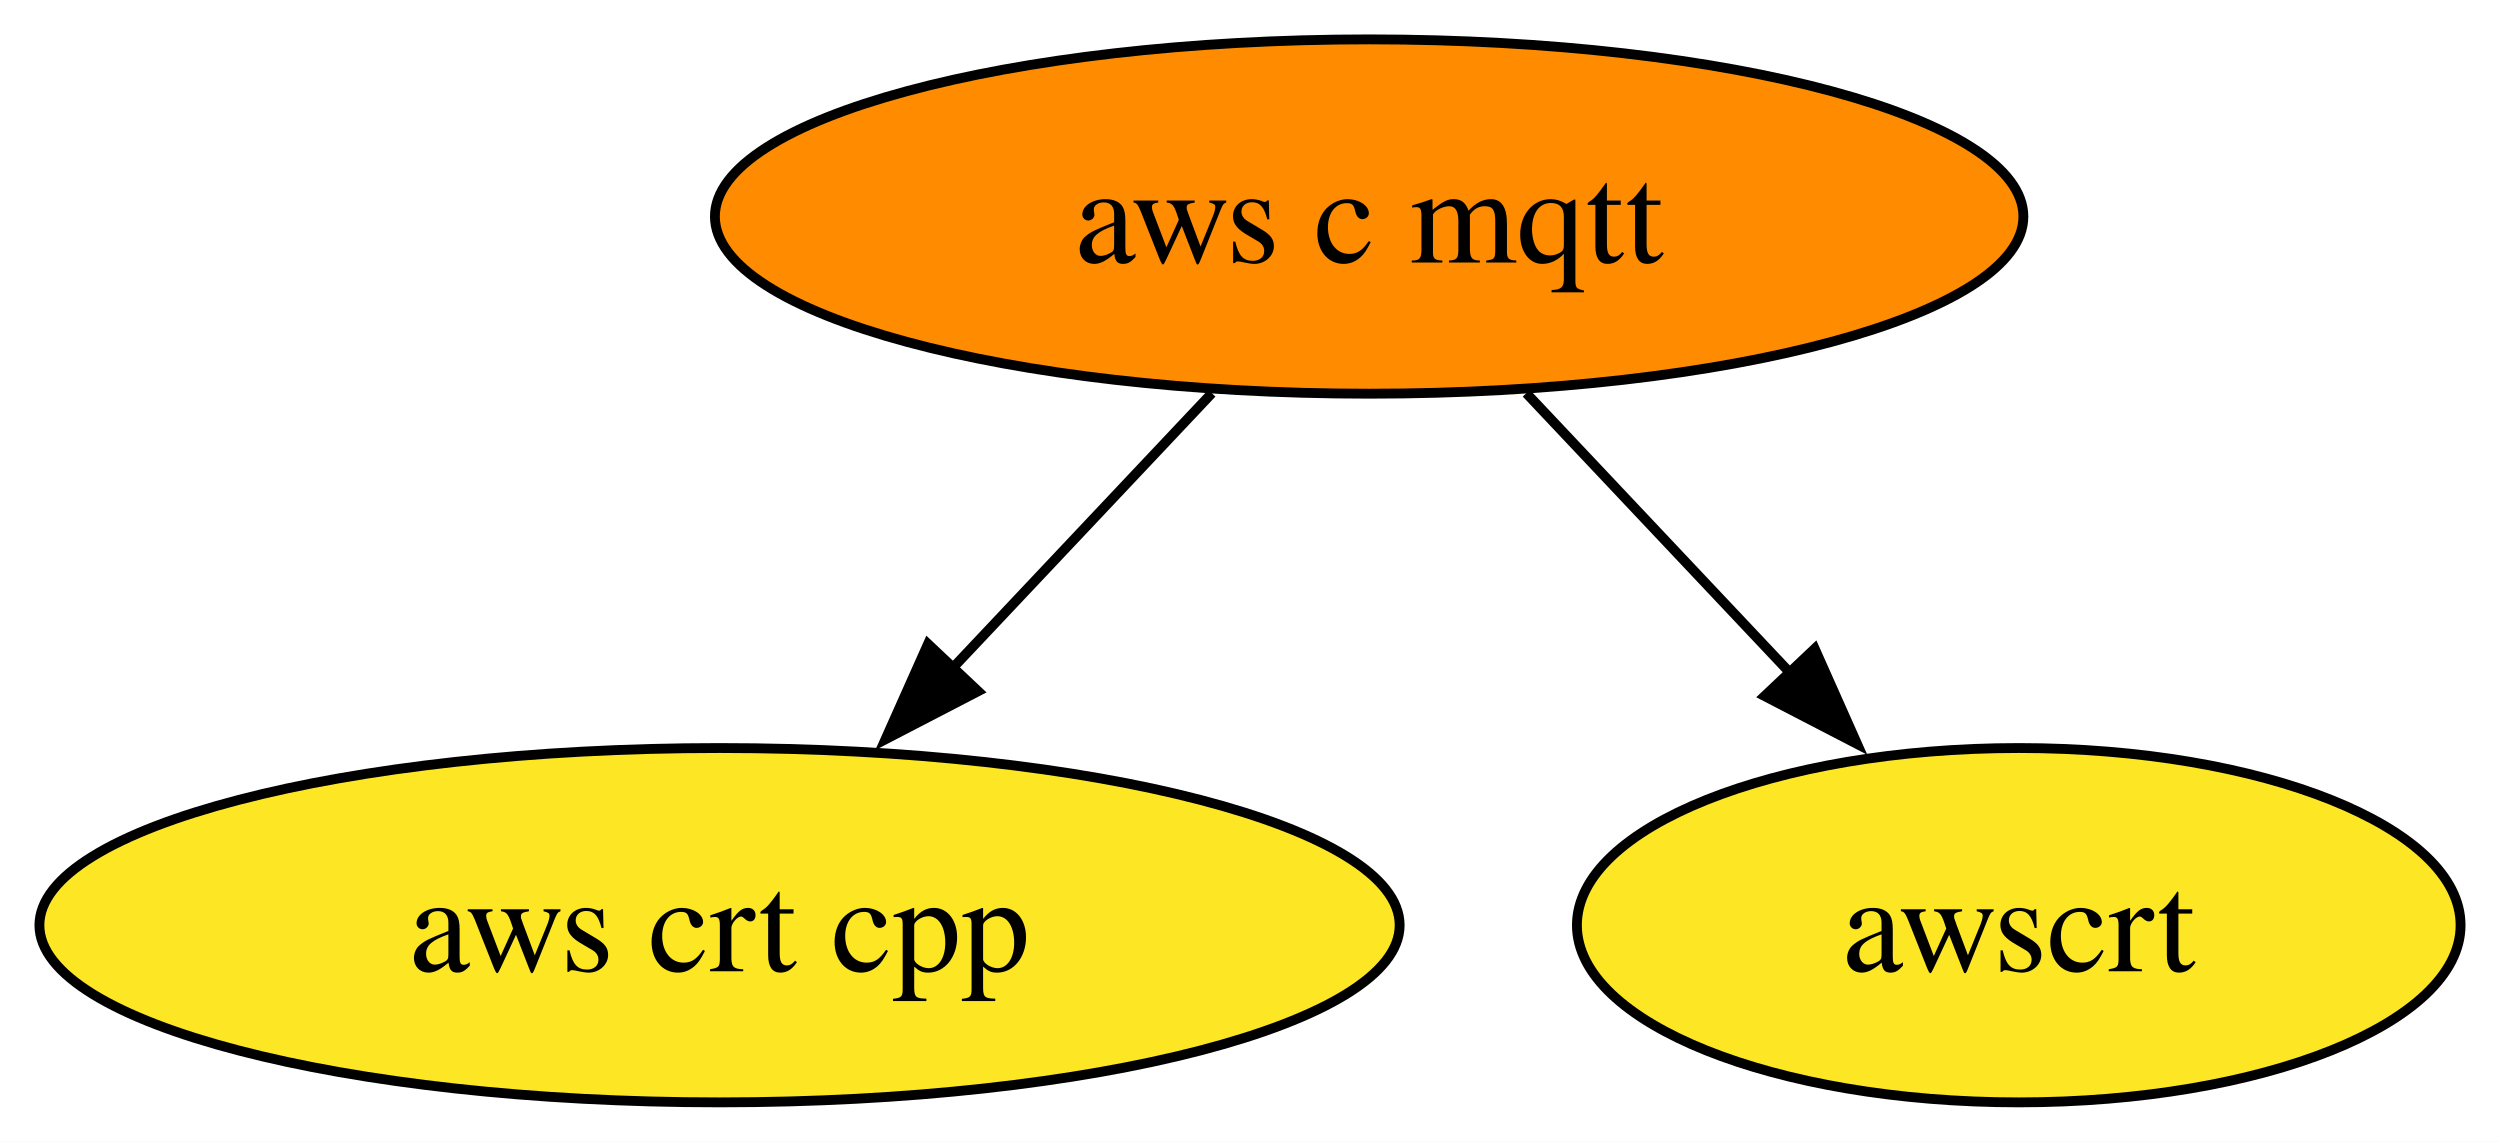
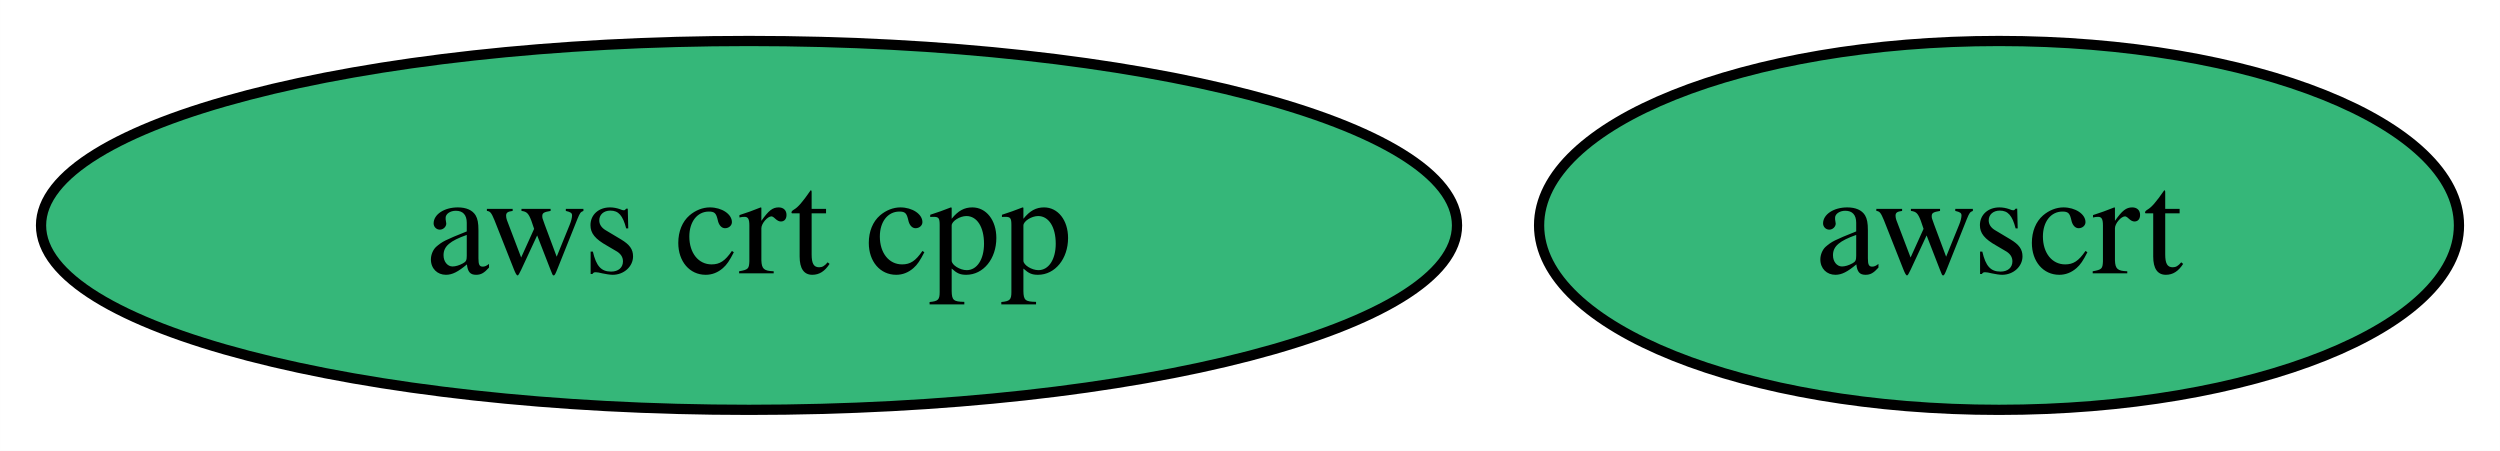
- <svg xmlns="http://www.w3.org/2000/svg" xmlns:xlink="http://www.w3.org/1999/xlink" width="254pt" height="116pt" viewBox="0.00 0.00 253.99 116.00">
-   <g id="graph0" class="graph" transform="scale(1 1) rotate(0) translate(4 112)">
-     <polygon fill="white" stroke="none" points="-4,4 -4,-112 249.99,-112 249.99,4 -4,4" />
+ <svg xmlns="http://www.w3.org/2000/svg" xmlns:xlink="http://www.w3.org/1999/xlink" width="244pt" height="44pt" viewBox="0.00 0.00 243.99 44.00">
+   <g id="graph0" class="graph" transform="scale(1 1) rotate(0) translate(4 40)">
+     <polygon fill="white" stroke="none" points="-4,4 -4,-40 239.99,-40 239.99,4 -4,4" />
    <g id="node1" class="node">
      <g id="a_node1">
-         <a xlink:href="https://github.com/conda-forge/aws-c-mqtt-feedstock" xlink:title="aws c mqtt">
-           <ellipse fill="#ff8c00" stroke="black" cx="135.1" cy="-90" rx="66.47" ry="18" />
-           <text text-anchor="middle" x="135.1" y="-85.33" font-family="Times,serif" font-size="14.00">aws c mqtt</text>
+         <a xlink:href="https://github.com/conda-forge/aws-crt-cpp-feedstock" xlink:title="aws crt cpp">
+           <ellipse fill="#35b779" stroke="black" cx="69.1" cy="-18" rx="69.1" ry="18" />
+           <text text-anchor="middle" x="69.1" y="-13.32" font-family="Times,serif" font-size="14.00">aws crt cpp</text>
        </a>
      </g>
    </g>
    <g id="node2" class="node">
      <g id="a_node2">
-         <a xlink:href="https://github.com/conda-forge/aws-crt-cpp-feedstock" xlink:title="aws crt cpp">
-           <ellipse fill="#fde725" stroke="black" cx="69.1" cy="-18" rx="69.1" ry="18" />
-           <text text-anchor="middle" x="69.1" y="-13.32" font-family="Times,serif" font-size="14.00">aws crt cpp</text>
+         <a xlink:href="https://github.com/conda-forge/awscrt-feedstock" xlink:title="awscrt">
+           <ellipse fill="#35b779" stroke="black" cx="191.1" cy="-18" rx="44.89" ry="18" />
+           <text text-anchor="middle" x="191.1" y="-13.32" font-family="Times,serif" font-size="14.00">awscrt</text>
        </a>
      </g>
    </g>
-     <g id="edge1" class="edge">
-       <path fill="none" stroke="black" d="M119.12,-72.05C111.17,-63.63 101.42,-53.28 92.64,-43.97" />
-       <polygon fill="black" stroke="black" points="95.37,-41.77 85.96,-36.89 90.28,-46.57 95.37,-41.77" />
-     </g>
-     <g id="node3" class="node">
-       <g id="a_node3">
-         <a xlink:href="https://github.com/conda-forge/awscrt-feedstock" xlink:title="awscrt">
-           <ellipse fill="#fde725" stroke="black" cx="201.1" cy="-18" rx="44.89" ry="18" />
-           <text text-anchor="middle" x="201.1" y="-13.32" font-family="Times,serif" font-size="14.00">awscrt</text>
-         </a>
-       </g>
-     </g>
-     <g id="edge2" class="edge">
-       <path fill="none" stroke="black" d="M151.07,-72.05C159.13,-63.5 169.06,-52.97 177.94,-43.56" />
-       <polygon fill="black" stroke="black" points="180.37,-46.09 184.68,-36.41 175.28,-41.28 180.37,-46.09" />
-     </g>
  </g>
</svg>
